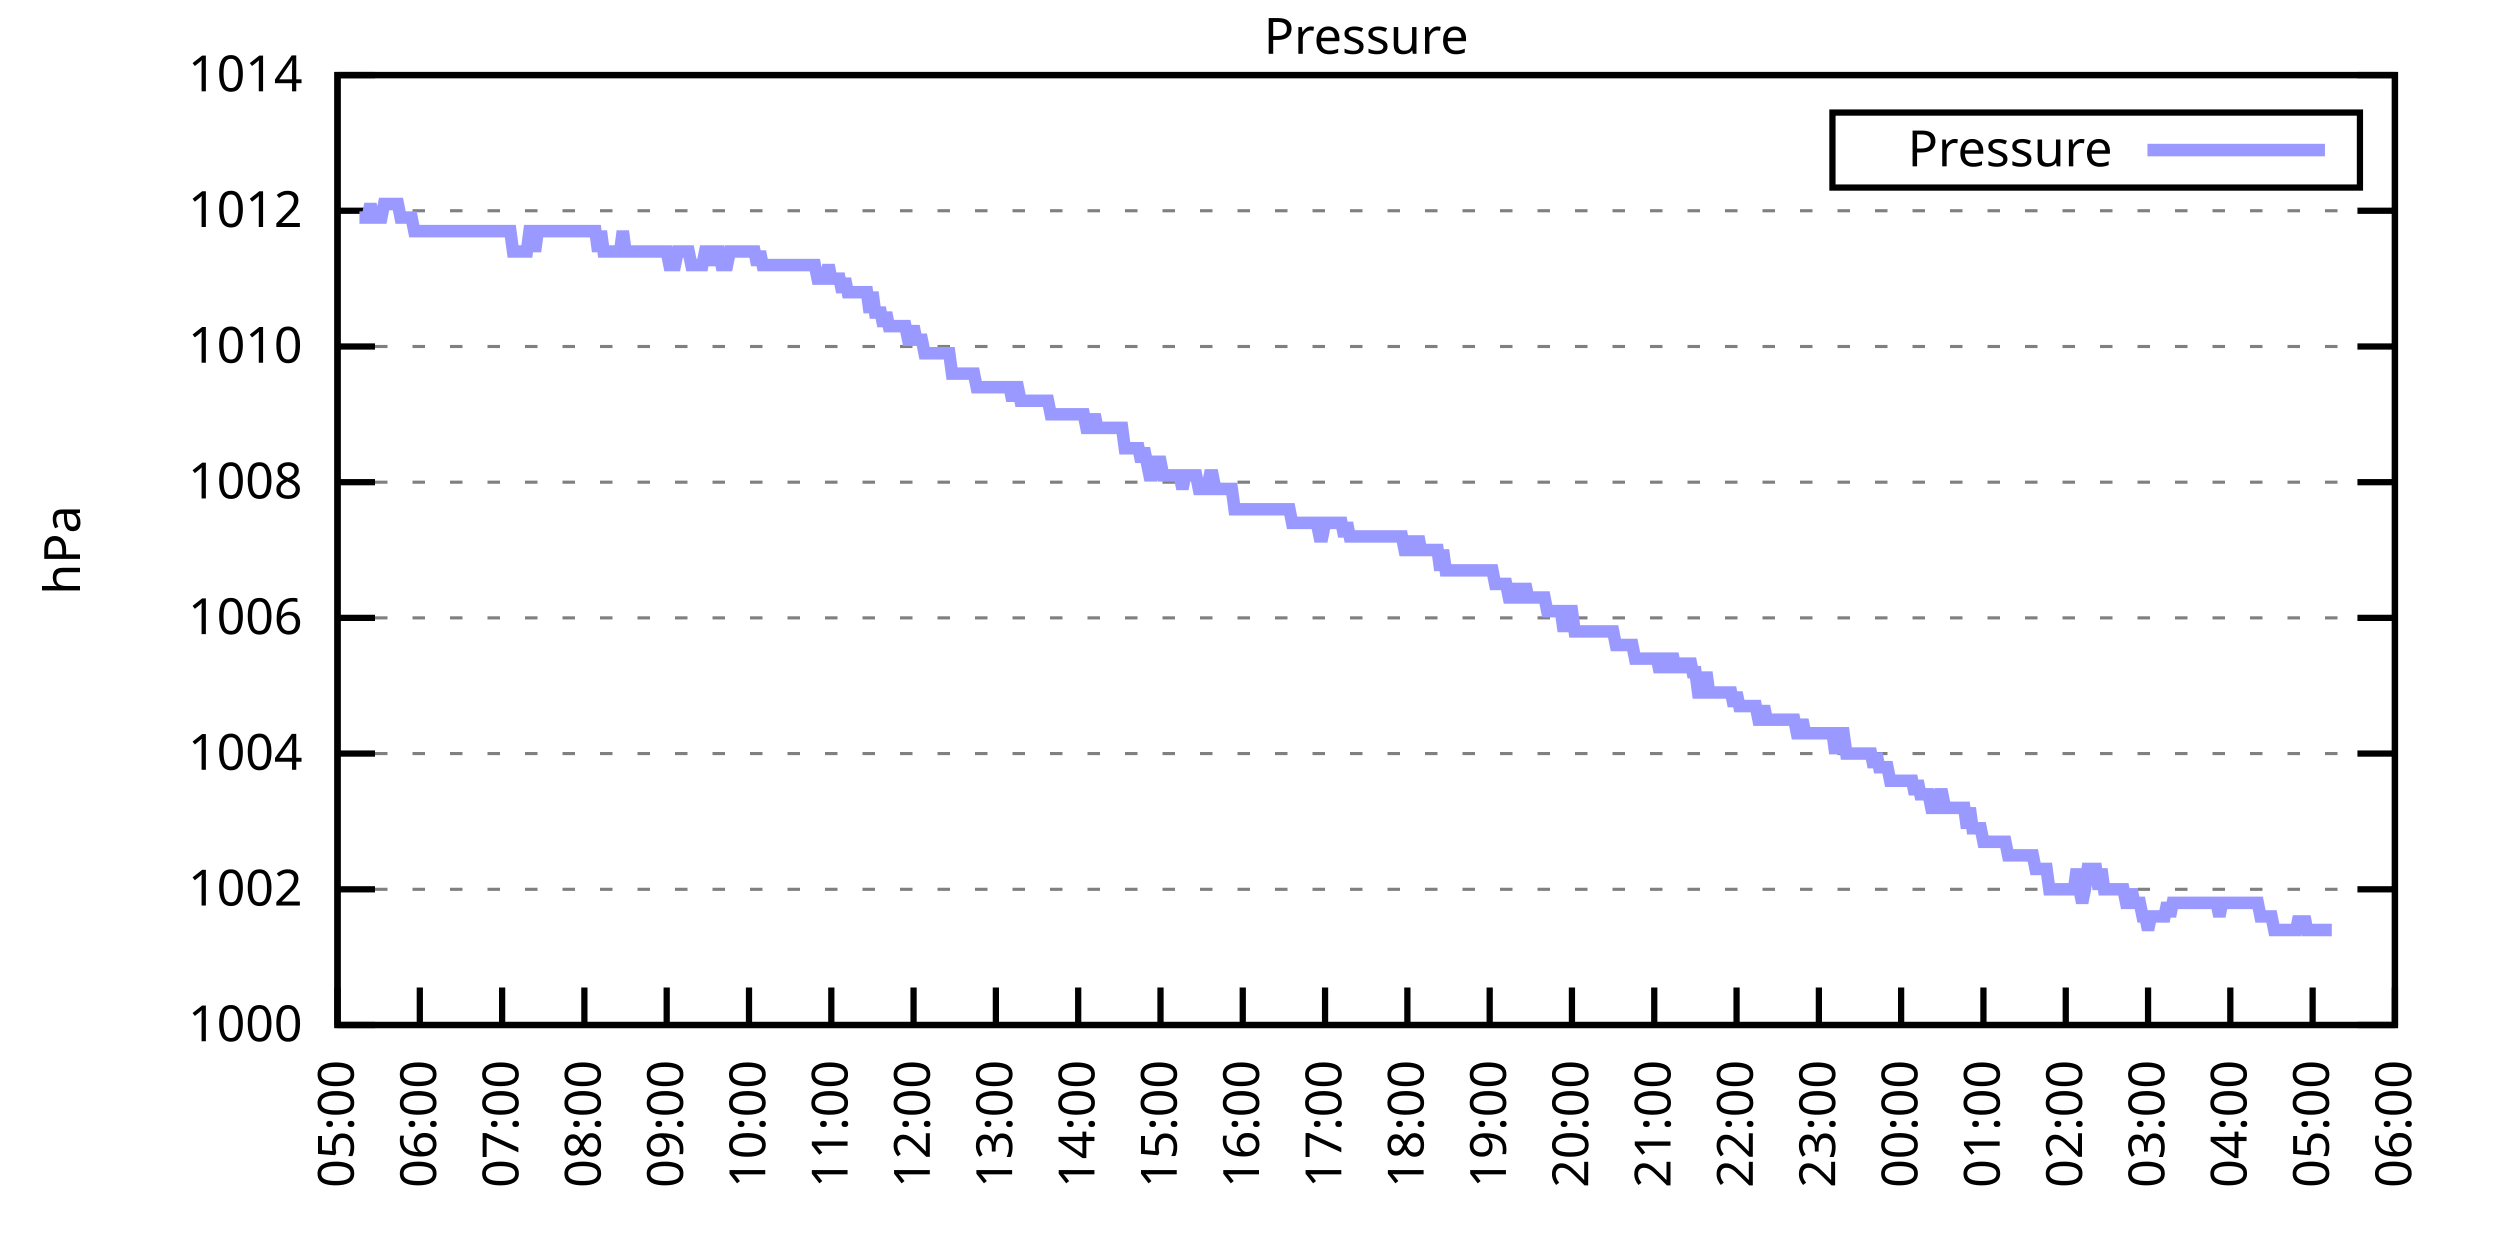
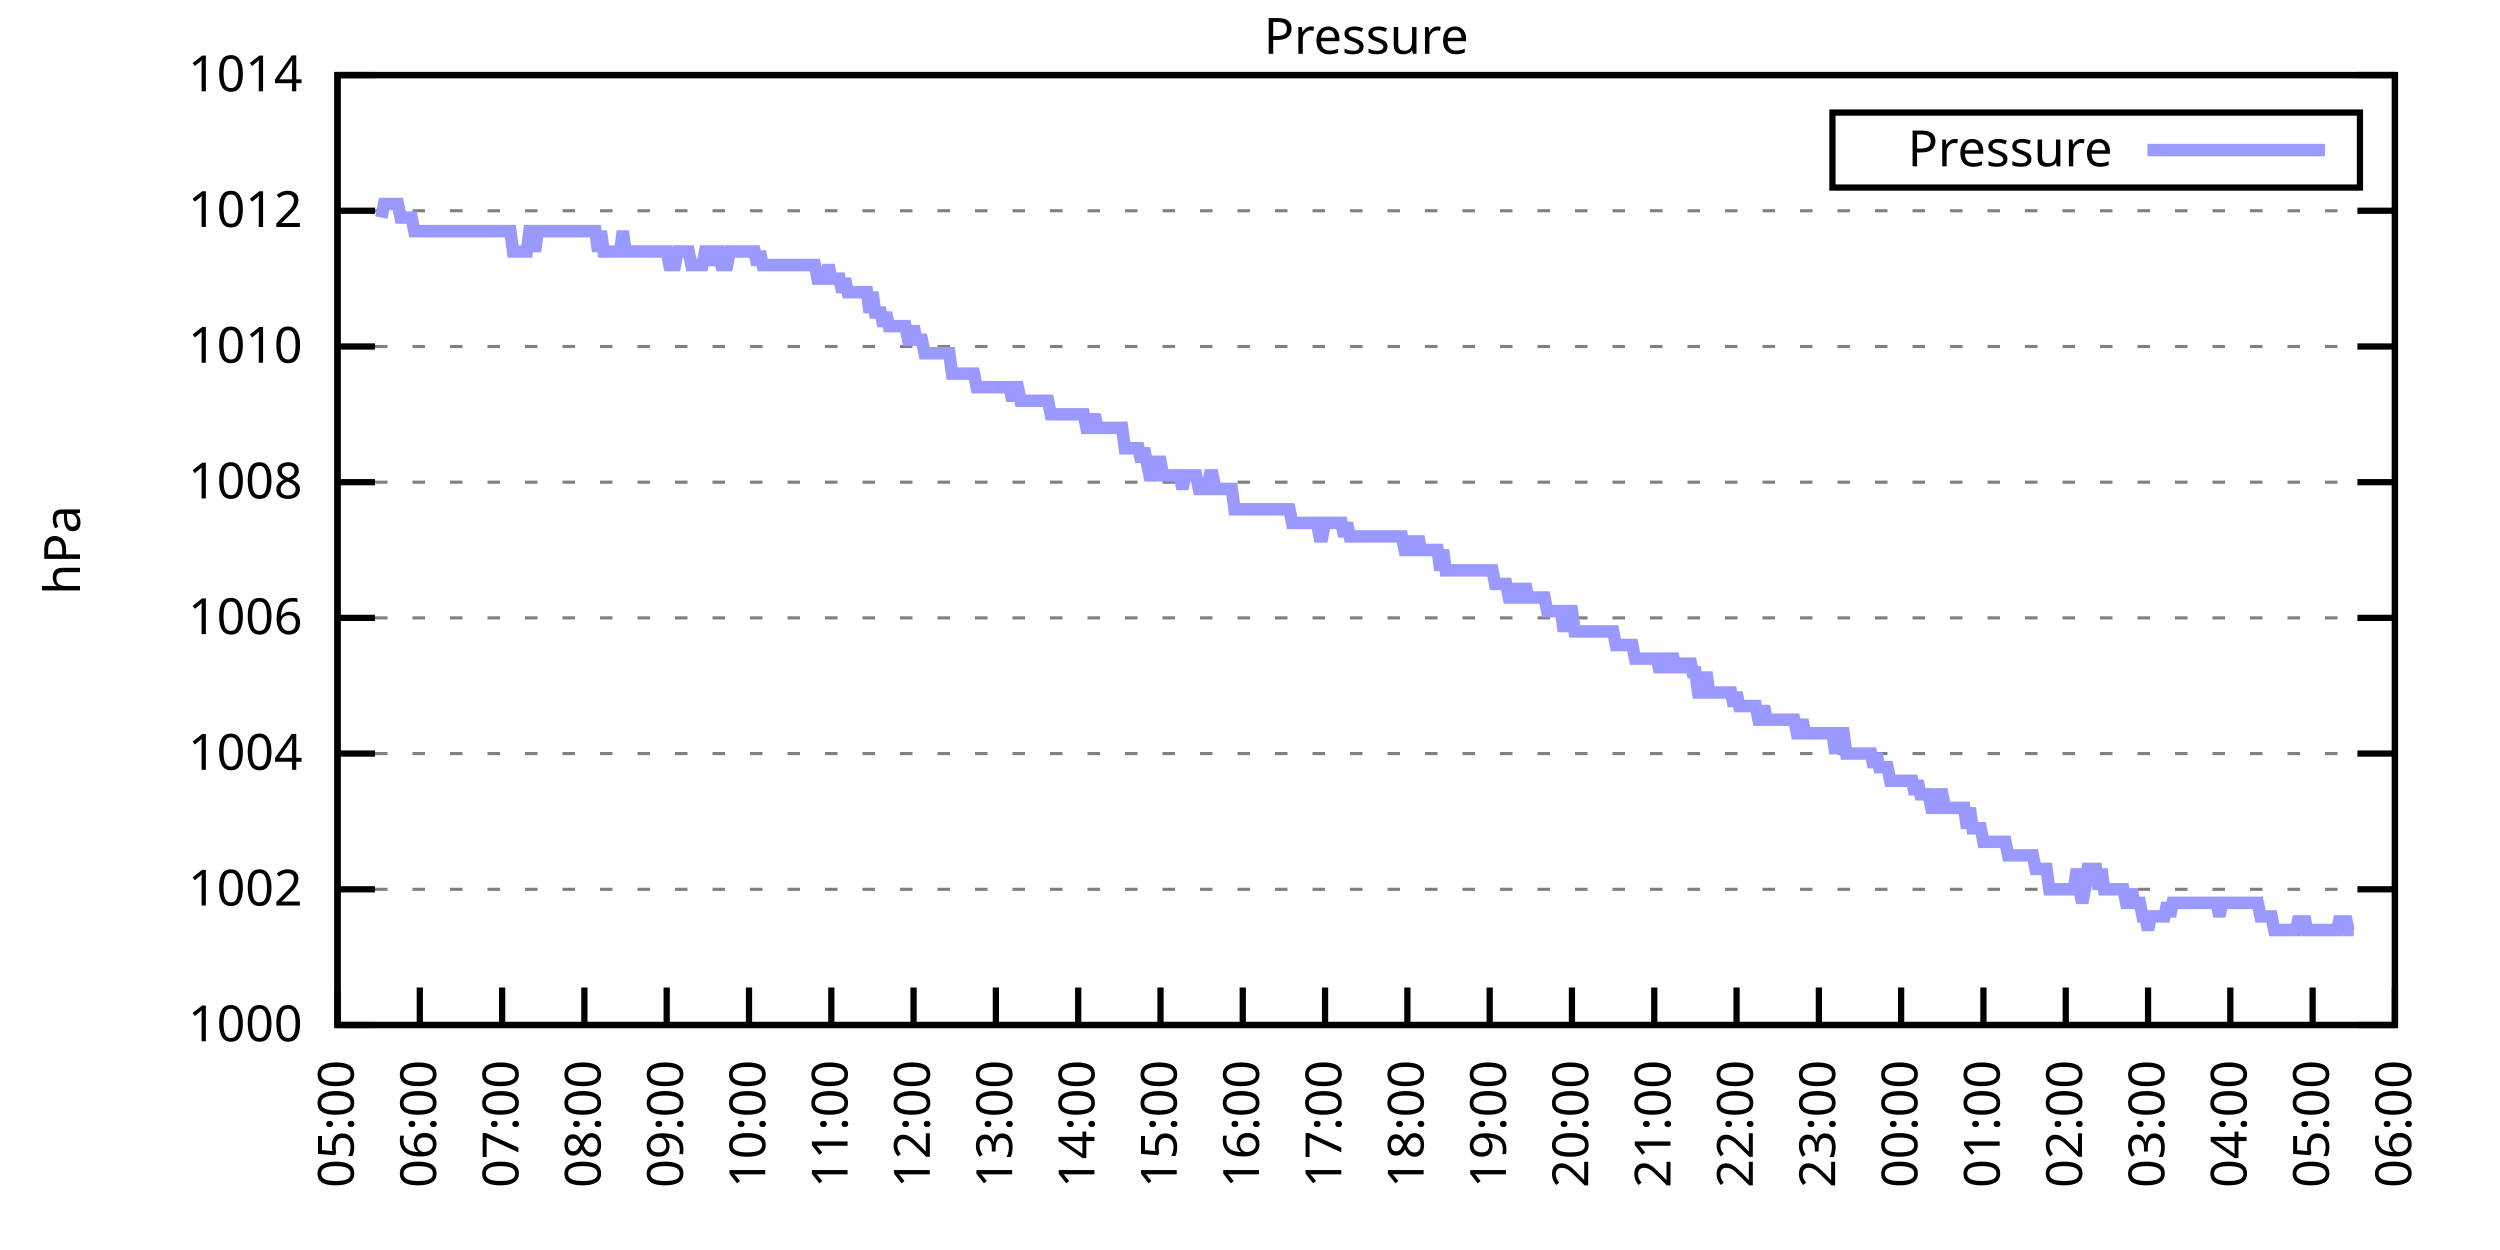
<svg xmlns="http://www.w3.org/2000/svg" xmlns:xlink="http://www.w3.org/1999/xlink" width="400" height="200" viewBox="0 0 400 200">
  <g id="gnuplot_canvas">
    <rect x="0" y="0" width="400" height="200" fill="none" />
    <defs>
      <circle id="gpDot" r="0.5" stroke-width="0.5" stroke="currentColor" />
      <path id="gpPt0" stroke-width="0.333" stroke="currentColor" d="M-1,0 h2 M0,-1 v2" />
      <path id="gpPt1" stroke-width="0.333" stroke="currentColor" d="M-1,-1 L1,1 M1,-1 L-1,1" />
      <path id="gpPt2" stroke-width="0.333" stroke="currentColor" d="M-1,0 L1,0 M0,-1 L0,1 M-1,-1 L1,1 M-1,1 L1,-1" />
      <rect id="gpPt3" stroke-width="0.333" stroke="currentColor" x="-1" y="-1" width="2" height="2" />
      <rect id="gpPt4" stroke-width="0.333" stroke="currentColor" fill="currentColor" x="-1" y="-1" width="2" height="2" />
      <circle id="gpPt5" stroke-width="0.333" stroke="currentColor" cx="0" cy="0" r="1" />
      <use xlink:href="#gpPt5" id="gpPt6" fill="currentColor" stroke="none" />
      <path id="gpPt7" stroke-width="0.333" stroke="currentColor" d="M0,-1.33 L-1.33,0.67 L1.33,0.67 z" />
      <use xlink:href="#gpPt7" id="gpPt8" fill="currentColor" stroke="none" />
      <use xlink:href="#gpPt7" id="gpPt9" stroke="currentColor" transform="rotate(180)" />
      <use xlink:href="#gpPt9" id="gpPt10" fill="currentColor" stroke="none" />
      <use xlink:href="#gpPt3" id="gpPt11" stroke="currentColor" transform="rotate(45)" />
      <use xlink:href="#gpPt11" id="gpPt12" fill="currentColor" stroke="none" />
      <path id="gpPt13" stroke-width="0.333" stroke="currentColor" d="M0,1.330 L1.265,0.411 L0.782,-1.067 L-0.782,-1.076 L-1.265,0.411 z" />
      <use xlink:href="#gpPt13" id="gpPt14" fill="currentColor" stroke="none" />
      <filter id="textbox" filterUnits="objectBoundingBox" x="0" y="0" height="1" width="1">
        <feFlood flood-color="white" flood-opacity="1" result="bgnd" />
        <feComposite in="SourceGraphic" in2="bgnd" operator="atop" />
      </filter>
      <filter id="greybox" filterUnits="objectBoundingBox" x="0" y="0" height="1" width="1">
        <feFlood flood-color="lightgrey" flood-opacity="1" result="grey" />
        <feComposite in="SourceGraphic" in2="grey" operator="atop" />
      </filter>
    </defs>
    <g fill="none" color="white" stroke="currentColor" stroke-width="1.00" stroke-linecap="butt" stroke-linejoin="miter">
</g>
    <g fill="none" color="black" stroke="currentColor" stroke-width="1.00" stroke-linecap="butt" stroke-linejoin="miter">
      <g stroke="none" shape-rendering="crispEdges">
        <polygon fill="rgb(255, 255, 255)" points="54.00,164.00 383.18,164.00 383.18,12.02 54.00,12.02 " />
      </g>
    </g>
    <g fill="none" color="black" stroke="currentColor" stroke-width="1.00" stroke-linecap="butt" stroke-linejoin="miter">
</g>
    <g fill="none" color="black" stroke="black" stroke-width="0.50" stroke-linecap="butt" stroke-linejoin="miter">
</g>
    <g fill="none" color="gray" stroke="currentColor" stroke-width="0.50" stroke-linecap="butt" stroke-linejoin="miter">
      <path stroke="gray" stroke-dasharray="2,4" class="gridline" d="M54.00,164.00 L383.19,164.00  " />
    </g>
    <g fill="none" color="gray" stroke="gray" stroke-width="1.00" stroke-linecap="butt" stroke-linejoin="miter">
</g>
    <g fill="none" color="black" stroke="currentColor" stroke-width="1.00" stroke-linecap="butt" stroke-linejoin="miter">
      <path stroke="black" d="M54.00,164.00 L60.00,164.00 M383.19,164.00 L377.19,164.00  " />
      <g transform="translate(48.40,166.60)" stroke="none" fill="black" font-family="Sans" font-size="8.00" text-anchor="end">
        <text>
          <tspan font-family="Sans"> 1000</tspan>
        </text>
      </g>
    </g>
    <g fill="none" color="black" stroke="currentColor" stroke-width="1.00" stroke-linecap="butt" stroke-linejoin="miter">
</g>
    <g fill="none" color="black" stroke="black" stroke-width="0.50" stroke-linecap="butt" stroke-linejoin="miter">
</g>
    <g fill="none" color="gray" stroke="currentColor" stroke-width="0.50" stroke-linecap="butt" stroke-linejoin="miter">
      <path stroke="gray" stroke-dasharray="2,4" class="gridline" d="M54.00,142.29 L383.19,142.29  " />
    </g>
    <g fill="none" color="gray" stroke="gray" stroke-width="1.00" stroke-linecap="butt" stroke-linejoin="miter">
</g>
    <g fill="none" color="black" stroke="currentColor" stroke-width="1.00" stroke-linecap="butt" stroke-linejoin="miter">
      <path stroke="black" d="M54.00,142.29 L60.00,142.29 M383.19,142.29 L377.19,142.29  " />
      <g transform="translate(48.40,144.89)" stroke="none" fill="black" font-family="Sans" font-size="8.00" text-anchor="end">
        <text>
          <tspan font-family="Sans"> 1002</tspan>
        </text>
      </g>
    </g>
    <g fill="none" color="black" stroke="currentColor" stroke-width="1.00" stroke-linecap="butt" stroke-linejoin="miter">
</g>
    <g fill="none" color="black" stroke="black" stroke-width="0.50" stroke-linecap="butt" stroke-linejoin="miter">
</g>
    <g fill="none" color="gray" stroke="currentColor" stroke-width="0.50" stroke-linecap="butt" stroke-linejoin="miter">
      <path stroke="gray" stroke-dasharray="2,4" class="gridline" d="M54.00,120.57 L383.19,120.57  " />
    </g>
    <g fill="none" color="gray" stroke="gray" stroke-width="1.00" stroke-linecap="butt" stroke-linejoin="miter">
</g>
    <g fill="none" color="black" stroke="currentColor" stroke-width="1.00" stroke-linecap="butt" stroke-linejoin="miter">
      <path stroke="black" d="M54.00,120.57 L60.00,120.57 M383.19,120.57 L377.19,120.57  " />
      <g transform="translate(48.40,123.17)" stroke="none" fill="black" font-family="Sans" font-size="8.00" text-anchor="end">
        <text>
          <tspan font-family="Sans"> 1004</tspan>
        </text>
      </g>
    </g>
    <g fill="none" color="black" stroke="currentColor" stroke-width="1.00" stroke-linecap="butt" stroke-linejoin="miter">
</g>
    <g fill="none" color="black" stroke="black" stroke-width="0.50" stroke-linecap="butt" stroke-linejoin="miter">
</g>
    <g fill="none" color="gray" stroke="currentColor" stroke-width="0.50" stroke-linecap="butt" stroke-linejoin="miter">
      <path stroke="gray" stroke-dasharray="2,4" class="gridline" d="M54.00,98.86 L383.19,98.86  " />
    </g>
    <g fill="none" color="gray" stroke="gray" stroke-width="1.00" stroke-linecap="butt" stroke-linejoin="miter">
</g>
    <g fill="none" color="black" stroke="currentColor" stroke-width="1.00" stroke-linecap="butt" stroke-linejoin="miter">
      <path stroke="black" d="M54.00,98.86 L60.00,98.86 M383.19,98.86 L377.19,98.86  " />
      <g transform="translate(48.40,101.46)" stroke="none" fill="black" font-family="Sans" font-size="8.00" text-anchor="end">
        <text>
          <tspan font-family="Sans"> 1006</tspan>
        </text>
      </g>
    </g>
    <g fill="none" color="black" stroke="currentColor" stroke-width="1.00" stroke-linecap="butt" stroke-linejoin="miter">
</g>
    <g fill="none" color="black" stroke="black" stroke-width="0.50" stroke-linecap="butt" stroke-linejoin="miter">
</g>
    <g fill="none" color="gray" stroke="currentColor" stroke-width="0.50" stroke-linecap="butt" stroke-linejoin="miter">
      <path stroke="gray" stroke-dasharray="2,4" class="gridline" d="M54.00,77.15 L383.19,77.15  " />
    </g>
    <g fill="none" color="gray" stroke="gray" stroke-width="1.00" stroke-linecap="butt" stroke-linejoin="miter">
</g>
    <g fill="none" color="black" stroke="currentColor" stroke-width="1.00" stroke-linecap="butt" stroke-linejoin="miter">
      <path stroke="black" d="M54.00,77.15 L60.00,77.15 M383.19,77.15 L377.19,77.15  " />
      <g transform="translate(48.40,79.75)" stroke="none" fill="black" font-family="Sans" font-size="8.00" text-anchor="end">
        <text>
          <tspan font-family="Sans"> 1008</tspan>
        </text>
      </g>
    </g>
    <g fill="none" color="black" stroke="currentColor" stroke-width="1.00" stroke-linecap="butt" stroke-linejoin="miter">
</g>
    <g fill="none" color="black" stroke="black" stroke-width="0.50" stroke-linecap="butt" stroke-linejoin="miter">
</g>
    <g fill="none" color="gray" stroke="currentColor" stroke-width="0.50" stroke-linecap="butt" stroke-linejoin="miter">
      <path stroke="gray" stroke-dasharray="2,4" class="gridline" d="M54.00,55.44 L383.19,55.44  " />
    </g>
    <g fill="none" color="gray" stroke="gray" stroke-width="1.00" stroke-linecap="butt" stroke-linejoin="miter">
</g>
    <g fill="none" color="black" stroke="currentColor" stroke-width="1.00" stroke-linecap="butt" stroke-linejoin="miter">
      <path stroke="black" d="M54.00,55.44 L60.00,55.44 M383.19,55.44 L377.19,55.44  " />
      <g transform="translate(48.40,58.04)" stroke="none" fill="black" font-family="Sans" font-size="8.00" text-anchor="end">
        <text>
          <tspan font-family="Sans"> 1010</tspan>
        </text>
      </g>
    </g>
    <g fill="none" color="black" stroke="currentColor" stroke-width="1.00" stroke-linecap="butt" stroke-linejoin="miter">
</g>
    <g fill="none" color="black" stroke="black" stroke-width="0.50" stroke-linecap="butt" stroke-linejoin="miter">
</g>
    <g fill="none" color="gray" stroke="currentColor" stroke-width="0.50" stroke-linecap="butt" stroke-linejoin="miter">
      <path stroke="gray" stroke-dasharray="2,4" class="gridline" d="M54.00,33.72 L383.19,33.72  " />
    </g>
    <g fill="none" color="gray" stroke="gray" stroke-width="1.00" stroke-linecap="butt" stroke-linejoin="miter">
</g>
    <g fill="none" color="black" stroke="currentColor" stroke-width="1.00" stroke-linecap="butt" stroke-linejoin="miter">
      <path stroke="black" d="M54.00,33.72 L60.00,33.72 M383.19,33.72 L377.19,33.72  " />
      <g transform="translate(48.40,36.32)" stroke="none" fill="black" font-family="Sans" font-size="8.00" text-anchor="end">
        <text>
          <tspan font-family="Sans"> 1012</tspan>
        </text>
      </g>
    </g>
    <g fill="none" color="black" stroke="currentColor" stroke-width="1.00" stroke-linecap="butt" stroke-linejoin="miter">
</g>
    <g fill="none" color="black" stroke="black" stroke-width="0.50" stroke-linecap="butt" stroke-linejoin="miter">
</g>
    <g fill="none" color="gray" stroke="currentColor" stroke-width="0.50" stroke-linecap="butt" stroke-linejoin="miter">
      <path stroke="gray" stroke-dasharray="2,4" class="gridline" d="M54.00,12.01 L383.19,12.01  " />
    </g>
    <g fill="none" color="gray" stroke="gray" stroke-width="1.00" stroke-linecap="butt" stroke-linejoin="miter">
</g>
    <g fill="none" color="black" stroke="currentColor" stroke-width="1.00" stroke-linecap="butt" stroke-linejoin="miter">
      <path stroke="black" d="M54.00,12.01 L60.00,12.01 M383.19,12.01 L377.19,12.01  " />
      <g transform="translate(48.40,14.61)" stroke="none" fill="black" font-family="Sans" font-size="8.00" text-anchor="end">
        <text>
          <tspan font-family="Sans"> 1014</tspan>
        </text>
      </g>
    </g>
    <g fill="none" color="black" stroke="currentColor" stroke-width="1.00" stroke-linecap="butt" stroke-linejoin="miter">
      <path stroke="black" d="M54.00,164.00 L54.00,158.00  " />
      <g transform="translate(56.60,169.60) rotate(270.00)" stroke="none" fill="black" font-family="Sans" font-size="8.00" text-anchor="end">
        <text>
          <tspan font-family="Sans">05:00</tspan>
        </text>
      </g>
    </g>
    <g fill="none" color="black" stroke="currentColor" stroke-width="1.00" stroke-linecap="butt" stroke-linejoin="miter">
      <path stroke="black" d="M67.17,164.00 L67.17,158.00  " />
      <g transform="translate(69.77,169.60) rotate(270.00)" stroke="none" fill="black" font-family="Sans" font-size="8.00" text-anchor="end">
        <text>
          <tspan font-family="Sans">06:00</tspan>
        </text>
      </g>
    </g>
    <g fill="none" color="black" stroke="currentColor" stroke-width="1.00" stroke-linecap="butt" stroke-linejoin="miter">
      <path stroke="black" d="M80.34,164.00 L80.34,158.00  " />
      <g transform="translate(82.94,169.60) rotate(270.00)" stroke="none" fill="black" font-family="Sans" font-size="8.00" text-anchor="end">
        <text>
          <tspan font-family="Sans">07:00</tspan>
        </text>
      </g>
    </g>
    <g fill="none" color="black" stroke="currentColor" stroke-width="1.00" stroke-linecap="butt" stroke-linejoin="miter">
      <path stroke="black" d="M93.50,164.00 L93.50,158.00  " />
      <g transform="translate(96.10,169.60) rotate(270.00)" stroke="none" fill="black" font-family="Sans" font-size="8.00" text-anchor="end">
        <text>
          <tspan font-family="Sans">08:00</tspan>
        </text>
      </g>
    </g>
    <g fill="none" color="black" stroke="currentColor" stroke-width="1.00" stroke-linecap="butt" stroke-linejoin="miter">
      <path stroke="black" d="M106.67,164.00 L106.67,158.00  " />
      <g transform="translate(109.27,169.60) rotate(270.00)" stroke="none" fill="black" font-family="Sans" font-size="8.00" text-anchor="end">
        <text>
          <tspan font-family="Sans">09:00</tspan>
        </text>
      </g>
    </g>
    <g fill="none" color="black" stroke="currentColor" stroke-width="1.00" stroke-linecap="butt" stroke-linejoin="miter">
      <path stroke="black" d="M119.84,164.00 L119.84,158.00  " />
      <g transform="translate(122.44,169.60) rotate(270.00)" stroke="none" fill="black" font-family="Sans" font-size="8.00" text-anchor="end">
        <text>
          <tspan font-family="Sans">10:00</tspan>
        </text>
      </g>
    </g>
    <g fill="none" color="black" stroke="currentColor" stroke-width="1.00" stroke-linecap="butt" stroke-linejoin="miter">
      <path stroke="black" d="M133.01,164.00 L133.01,158.00  " />
      <g transform="translate(135.61,169.60) rotate(270.00)" stroke="none" fill="black" font-family="Sans" font-size="8.00" text-anchor="end">
        <text>
          <tspan font-family="Sans">11:00</tspan>
        </text>
      </g>
    </g>
    <g fill="none" color="black" stroke="currentColor" stroke-width="1.00" stroke-linecap="butt" stroke-linejoin="miter">
      <path stroke="black" d="M146.17,164.00 L146.17,158.00  " />
      <g transform="translate(148.77,169.60) rotate(270.00)" stroke="none" fill="black" font-family="Sans" font-size="8.00" text-anchor="end">
        <text>
          <tspan font-family="Sans">12:00</tspan>
        </text>
      </g>
    </g>
    <g fill="none" color="black" stroke="currentColor" stroke-width="1.00" stroke-linecap="butt" stroke-linejoin="miter">
      <path stroke="black" d="M159.34,164.00 L159.34,158.00  " />
      <g transform="translate(161.94,169.60) rotate(270.00)" stroke="none" fill="black" font-family="Sans" font-size="8.00" text-anchor="end">
        <text>
          <tspan font-family="Sans">13:00</tspan>
        </text>
      </g>
    </g>
    <g fill="none" color="black" stroke="currentColor" stroke-width="1.00" stroke-linecap="butt" stroke-linejoin="miter">
      <path stroke="black" d="M172.51,164.00 L172.51,158.00  " />
      <g transform="translate(175.11,169.60) rotate(270.00)" stroke="none" fill="black" font-family="Sans" font-size="8.00" text-anchor="end">
        <text>
          <tspan font-family="Sans">14:00</tspan>
        </text>
      </g>
    </g>
    <g fill="none" color="black" stroke="currentColor" stroke-width="1.00" stroke-linecap="butt" stroke-linejoin="miter">
      <path stroke="black" d="M185.68,164.00 L185.68,158.00  " />
      <g transform="translate(188.28,169.60) rotate(270.00)" stroke="none" fill="black" font-family="Sans" font-size="8.00" text-anchor="end">
        <text>
          <tspan font-family="Sans">15:00</tspan>
        </text>
      </g>
    </g>
    <g fill="none" color="black" stroke="currentColor" stroke-width="1.00" stroke-linecap="butt" stroke-linejoin="miter">
      <path stroke="black" d="M198.84,164.00 L198.84,158.00  " />
      <g transform="translate(201.44,169.60) rotate(270.00)" stroke="none" fill="black" font-family="Sans" font-size="8.00" text-anchor="end">
        <text>
          <tspan font-family="Sans">16:00</tspan>
        </text>
      </g>
    </g>
    <g fill="none" color="black" stroke="currentColor" stroke-width="1.00" stroke-linecap="butt" stroke-linejoin="miter">
      <path stroke="black" d="M212.01,164.00 L212.01,158.00  " />
      <g transform="translate(214.61,169.60) rotate(270.00)" stroke="none" fill="black" font-family="Sans" font-size="8.00" text-anchor="end">
        <text>
          <tspan font-family="Sans">17:00</tspan>
        </text>
      </g>
    </g>
    <g fill="none" color="black" stroke="currentColor" stroke-width="1.00" stroke-linecap="butt" stroke-linejoin="miter">
      <path stroke="black" d="M225.18,164.00 L225.18,158.00  " />
      <g transform="translate(227.78,169.60) rotate(270.00)" stroke="none" fill="black" font-family="Sans" font-size="8.00" text-anchor="end">
        <text>
          <tspan font-family="Sans">18:00</tspan>
        </text>
      </g>
    </g>
    <g fill="none" color="black" stroke="currentColor" stroke-width="1.00" stroke-linecap="butt" stroke-linejoin="miter">
      <path stroke="black" d="M238.35,164.00 L238.35,158.00  " />
      <g transform="translate(240.95,169.60) rotate(270.00)" stroke="none" fill="black" font-family="Sans" font-size="8.00" text-anchor="end">
        <text>
          <tspan font-family="Sans">19:00</tspan>
        </text>
      </g>
    </g>
    <g fill="none" color="black" stroke="currentColor" stroke-width="1.00" stroke-linecap="butt" stroke-linejoin="miter">
      <path stroke="black" d="M251.51,164.00 L251.51,158.00  " />
      <g transform="translate(254.11,169.60) rotate(270.00)" stroke="none" fill="black" font-family="Sans" font-size="8.00" text-anchor="end">
        <text>
          <tspan font-family="Sans">20:00</tspan>
        </text>
      </g>
    </g>
    <g fill="none" color="black" stroke="currentColor" stroke-width="1.00" stroke-linecap="butt" stroke-linejoin="miter">
      <path stroke="black" d="M264.68,164.00 L264.68,158.00  " />
      <g transform="translate(267.28,169.60) rotate(270.00)" stroke="none" fill="black" font-family="Sans" font-size="8.00" text-anchor="end">
        <text>
          <tspan font-family="Sans">21:00</tspan>
        </text>
      </g>
    </g>
    <g fill="none" color="black" stroke="currentColor" stroke-width="1.00" stroke-linecap="butt" stroke-linejoin="miter">
      <path stroke="black" d="M277.85,164.00 L277.85,158.00  " />
      <g transform="translate(280.45,169.60) rotate(270.00)" stroke="none" fill="black" font-family="Sans" font-size="8.00" text-anchor="end">
        <text>
          <tspan font-family="Sans">22:00</tspan>
        </text>
      </g>
    </g>
    <g fill="none" color="black" stroke="currentColor" stroke-width="1.00" stroke-linecap="butt" stroke-linejoin="miter">
      <path stroke="black" d="M291.02,164.00 L291.02,158.00  " />
      <g transform="translate(293.62,169.60) rotate(270.00)" stroke="none" fill="black" font-family="Sans" font-size="8.00" text-anchor="end">
        <text>
          <tspan font-family="Sans">23:00</tspan>
        </text>
      </g>
    </g>
    <g fill="none" color="black" stroke="currentColor" stroke-width="1.00" stroke-linecap="butt" stroke-linejoin="miter">
      <path stroke="black" d="M304.18,164.00 L304.18,158.00  " />
      <g transform="translate(306.78,169.60) rotate(270.00)" stroke="none" fill="black" font-family="Sans" font-size="8.00" text-anchor="end">
        <text>
          <tspan font-family="Sans">00:00</tspan>
        </text>
      </g>
    </g>
    <g fill="none" color="black" stroke="currentColor" stroke-width="1.00" stroke-linecap="butt" stroke-linejoin="miter">
      <path stroke="black" d="M317.35,164.00 L317.35,158.00  " />
      <g transform="translate(319.95,169.60) rotate(270.00)" stroke="none" fill="black" font-family="Sans" font-size="8.00" text-anchor="end">
        <text>
          <tspan font-family="Sans">01:00</tspan>
        </text>
      </g>
    </g>
    <g fill="none" color="black" stroke="currentColor" stroke-width="1.00" stroke-linecap="butt" stroke-linejoin="miter">
      <path stroke="black" d="M330.52,164.00 L330.52,158.00  " />
      <g transform="translate(333.12,169.60) rotate(270.00)" stroke="none" fill="black" font-family="Sans" font-size="8.00" text-anchor="end">
        <text>
          <tspan font-family="Sans">02:00</tspan>
        </text>
      </g>
    </g>
    <g fill="none" color="black" stroke="currentColor" stroke-width="1.00" stroke-linecap="butt" stroke-linejoin="miter">
      <path stroke="black" d="M343.69,164.00 L343.69,158.00  " />
      <g transform="translate(346.29,169.60) rotate(270.00)" stroke="none" fill="black" font-family="Sans" font-size="8.00" text-anchor="end">
        <text>
          <tspan font-family="Sans">03:00</tspan>
        </text>
      </g>
    </g>
    <g fill="none" color="black" stroke="currentColor" stroke-width="1.00" stroke-linecap="butt" stroke-linejoin="miter">
      <path stroke="black" d="M356.85,164.00 L356.85,158.00  " />
      <g transform="translate(359.45,169.60) rotate(270.00)" stroke="none" fill="black" font-family="Sans" font-size="8.00" text-anchor="end">
        <text>
          <tspan font-family="Sans">04:00</tspan>
        </text>
      </g>
    </g>
    <g fill="none" color="black" stroke="currentColor" stroke-width="1.00" stroke-linecap="butt" stroke-linejoin="miter">
      <path stroke="black" d="M370.02,164.00 L370.02,158.00  " />
      <g transform="translate(372.62,169.60) rotate(270.00)" stroke="none" fill="black" font-family="Sans" font-size="8.00" text-anchor="end">
        <text>
          <tspan font-family="Sans">05:00</tspan>
        </text>
      </g>
    </g>
    <g fill="none" color="black" stroke="currentColor" stroke-width="1.00" stroke-linecap="butt" stroke-linejoin="miter">
      <path stroke="black" d="M383.19,164.00 L383.19,158.00  " />
      <g transform="translate(385.79,169.60) rotate(270.00)" stroke="none" fill="black" font-family="Sans" font-size="8.00" text-anchor="end">
        <text>
          <tspan font-family="Sans">06:00</tspan>
        </text>
      </g>
    </g>
    <g fill="none" color="black" stroke="currentColor" stroke-width="1.00" stroke-linecap="butt" stroke-linejoin="miter">
</g>
    <g fill="none" color="black" stroke="currentColor" stroke-width="1.00" stroke-linecap="butt" stroke-linejoin="miter">
      <path stroke="black" d="M54.00,12.01 L54.00,164.00 L383.19,164.00 L383.19,12.01 L54.00,12.01 Z  " />
    </g>
    <g fill="none" color="black" stroke="currentColor" stroke-width="1.00" stroke-linecap="butt" stroke-linejoin="miter">
</g>
    <g fill="none" color="black" stroke="currentColor" stroke-width="1.00" stroke-linecap="butt" stroke-linejoin="miter">
      <path stroke="black" d="M293.19,30.01 L293.19,18.01 L377.59,18.01 L377.59,30.01 L293.19,30.01 Z  " />
    </g>
    <g id="Pressure_plot_1">
      <g fill="none" color="white" stroke="black" stroke-width="2.00" stroke-linecap="butt" stroke-linejoin="miter">
</g>
      <g fill="none" color="black" stroke="currentColor" stroke-width="2.00" stroke-linecap="butt" stroke-linejoin="miter">
        <g transform="translate(337.99,26.61)" stroke="none" fill="black" font-family="Sans" font-size="8.00" text-anchor="end">
          <text>
            <tspan font-family="Sans">Pressure</tspan>
          </text>
        </g>
      </g>
      <g fill="none" color="black" stroke="currentColor" stroke-width="2.00" stroke-linecap="butt" stroke-linejoin="miter">
-         <path stroke="rgb(153, 153, 255)" d="M343.59,24.01 L371.99,24.01 M57.51,34.81 L57.95,34.81 L58.39,34.81 L58.83,34.81 L59.27,32.64 L59.71,34.81   L60.14,34.81 L60.58,34.81 L61.02,34.81 L61.46,32.64 L61.90,32.64 L62.34,32.64 L62.78,32.64 L63.22,32.64   L63.66,32.64 L64.10,34.81 L64.53,34.81 L64.97,34.81 L65.41,34.81 L65.85,34.81 L66.29,36.98 L66.73,36.98   L67.17,36.98 L67.61,36.98 L68.05,36.98 L68.48,36.98 L68.92,36.98 L69.36,36.98 L69.80,36.98 L70.24,36.98   L70.68,36.98 L71.12,36.98 L71.56,36.98 L72.00,36.98 L72.43,36.98 L72.87,36.98 L73.31,36.98 L73.75,36.98   L74.19,36.98 L74.63,36.98 L75.07,36.98 L75.51,36.98 L75.95,36.98 L76.38,36.98 L76.82,36.98 L77.26,36.98   L77.70,36.98 L78.14,36.98 L78.58,36.98 L79.02,36.98 L79.46,36.98 L79.90,36.98 L80.34,36.98 L80.77,36.98   L81.21,36.98 L81.65,36.98 L82.09,40.24 L82.53,40.24 L82.97,40.24 L83.41,40.24 L83.85,40.24 L84.29,40.24   L84.72,36.98 L85.16,36.98 L85.60,40.24 L86.04,36.98 L86.48,36.98 L86.92,36.98 L87.36,36.98 L87.80,36.98   L88.24,36.98 L88.67,36.98 L89.11,36.98 L89.55,36.98 L89.99,36.98 L90.43,36.98 L90.87,36.98 L91.31,36.98   L91.75,36.98 L92.19,36.98 L92.62,36.98 L93.06,36.98 L93.50,36.98 L93.94,36.98 L94.38,36.98 L94.82,36.98   L95.26,36.98 L95.70,40.24 L96.14,36.98 L96.58,40.24 L97.01,40.24 L97.45,40.24 L97.89,40.24 L98.33,40.24   L98.77,40.24 L99.21,40.24 L99.65,36.98 L100.09,40.24 L100.53,40.24 L100.96,40.24 L101.40,40.24 L101.84,40.24   L102.28,40.24 L102.72,40.24 L103.16,40.24 L103.60,40.24 L104.04,40.24 L104.48,40.24 L104.91,40.24 L105.35,40.24   L105.79,40.24 L106.23,40.24 L106.67,40.24 L107.11,42.41 L107.55,42.41 L107.99,42.41 L108.43,40.24 L108.87,40.24   L109.30,40.24 L109.74,40.24 L110.18,40.24 L110.62,42.41 L111.06,42.41 L111.50,42.41 L111.94,42.41 L112.38,42.41   L112.82,40.24 L113.25,40.24 L113.69,42.41 L114.13,40.24 L114.57,40.24 L115.01,40.24 L115.45,42.41 L115.89,42.41   L116.33,42.41 L116.77,40.24 L117.20,40.24 L117.64,40.24 L118.08,40.24 L118.52,40.24 L118.96,40.24 L119.40,40.24   L119.84,40.24 L120.28,40.24 L120.72,40.24 L121.15,42.41 L121.59,40.24 L122.03,42.41 L122.47,42.41 L122.91,42.41   L123.35,42.41 L123.79,42.41 L124.23,42.41 L124.67,42.41 L125.11,42.41 L125.54,42.41 L125.98,42.41 L126.42,42.41   L126.86,42.41 L127.30,42.41 L127.74,42.41 L128.18,42.41 L128.62,42.41 L129.06,42.41 L129.49,42.41 L129.93,42.41   L130.37,42.41 L130.81,44.58 L131.25,44.58 L131.69,44.58 L132.13,44.58 L132.57,42.41 L133.01,44.58 L133.44,44.58   L133.88,44.58 L134.32,44.58 L134.76,46.75 L135.20,44.58 L135.64,46.75 L136.08,46.75 L136.52,46.75 L136.96,46.75   L137.39,46.75 L137.83,46.75 L138.27,46.75 L138.71,46.75 L139.15,50.01 L139.59,46.75 L140.03,50.01 L140.47,50.01   L140.91,50.01 L141.35,52.18 L141.78,50.01 L142.22,52.18 L142.66,52.18 L143.10,52.18 L143.54,52.18 L143.98,52.18   L144.42,52.18 L144.86,52.18 L145.30,54.35 L145.73,54.35 L146.17,52.18 L146.61,54.35 L147.05,54.35 L147.49,54.35   L147.93,56.52 L148.37,56.52 L148.81,56.52 L149.25,56.52 L149.68,56.52 L150.12,56.52 L150.56,56.52 L151.00,56.52   L151.44,56.52 L151.88,56.52 L152.32,59.78 L152.76,59.78 L153.20,59.78 L153.63,59.78 L154.07,59.78 L154.51,59.78   L154.95,59.78 L155.39,59.78 L155.83,59.78 L156.27,61.95 L156.71,61.95 L157.15,61.95 L157.59,61.95 L158.02,61.95   L158.46,61.95 L158.90,61.95 L159.34,61.95 L159.78,61.95 L160.22,61.95 L160.66,61.95 L161.10,61.95 L161.54,61.95   L161.97,64.12 L162.41,61.95 L162.85,61.95 L163.29,64.12 L163.73,64.12 L164.17,64.12 L164.61,64.12 L165.05,64.12   L165.49,64.12 L165.92,64.12 L166.36,64.12 L166.80,64.12 L167.24,64.12 L167.68,64.12 L168.12,66.29 L168.56,66.29   L169.00,66.29 L169.44,66.29 L169.87,66.29 L170.31,66.29 L170.75,66.29 L171.19,66.29 L171.63,66.29 L172.07,66.29   L172.51,66.29 L172.95,66.29 L173.39,66.29 L173.83,68.46 L174.26,68.46 L174.70,68.46 L175.14,66.29 L175.58,68.46   L176.02,68.46 L176.46,68.46 L176.90,68.46 L177.34,68.46 L177.78,68.46 L178.21,68.46 L178.65,68.46 L179.09,68.46   L179.53,68.46 L179.97,71.72 L180.41,71.72 L180.85,71.72 L181.29,71.72 L181.73,71.72 L182.16,71.72 L182.60,73.89   L183.04,71.72 L183.48,73.89 L183.92,76.06 L184.36,76.06 L184.80,73.89 L185.24,73.89 L185.68,73.89 L186.11,76.06   L186.55,76.06 L186.99,76.06 L187.43,76.06 L187.87,76.06 L188.31,76.06 L188.75,76.06 L189.19,78.23 L189.63,76.06   L190.07,76.06 L190.50,76.06 L190.94,76.06 L191.38,76.06 L191.82,78.23 L192.26,78.23 L192.70,78.23 L193.14,78.23   L193.58,76.06 L194.02,76.06 L194.45,78.23 L194.89,78.23 L195.33,78.23 L195.77,78.23 L196.21,78.23 L196.65,78.23   L197.09,78.23 L197.53,81.49 L197.97,81.49 L198.40,81.49 L198.84,81.49 L199.28,81.49 L199.72,81.49 L200.16,81.49   L200.60,81.49 L201.04,81.49 L201.48,81.49 L201.92,81.49 L202.35,81.49 L202.79,81.49 L203.23,81.49 L203.67,81.49   L204.11,81.49 L204.55,81.49 L204.99,81.49 L205.43,81.49 L205.87,81.49 L206.31,81.49 L206.74,83.66 L207.18,83.66   L207.62,83.66 L208.06,83.66 L208.50,83.66 L208.94,83.66 L209.38,83.66 L209.82,83.66 L210.26,83.66 L210.69,83.66   L211.13,85.83 L211.57,85.83 L212.01,83.66 L212.45,83.66 L212.89,83.66 L213.33,83.66 L213.77,83.66 L214.21,83.66   L214.64,83.66 L215.08,85.83 L215.52,83.66 L215.96,85.83 L216.40,85.83 L216.84,85.83 L217.28,85.83 L217.72,85.83   L218.16,85.83 L218.60,85.83 L219.03,85.83 L219.47,85.83 L219.91,85.83 L220.35,85.83 L220.79,85.83 L221.23,85.83   L221.67,85.83 L222.11,85.83 L222.55,85.83 L222.98,85.83 L223.42,85.83 L223.86,85.83 L224.30,85.83 L224.74,88.00   L225.18,88.00 L225.62,85.83 L226.06,88.00 L226.50,88.00 L226.93,85.83 L227.37,88.00 L227.81,88.00 L228.25,88.00   L228.69,88.00 L229.13,88.00 L229.57,88.00 L230.01,88.00 L230.45,91.26 L230.88,88.00 L231.32,91.26 L231.76,91.26   L232.20,91.26 L232.64,91.26 L233.08,91.26 L233.52,91.26 L233.96,91.26 L234.40,91.26 L234.84,91.26 L235.27,91.26   L235.71,91.26 L236.15,91.26 L236.59,91.26 L237.03,91.26 L237.47,91.26 L237.91,91.26 L238.35,91.26 L238.79,91.26   L239.22,93.43 L239.66,93.43 L240.10,93.43 L240.54,93.43 L240.98,93.43 L241.42,95.60 L241.86,95.60 L242.30,93.43   L242.74,95.60 L243.17,95.60 L243.61,95.60 L244.05,93.43 L244.49,95.60 L244.93,95.60 L245.37,95.60 L245.81,95.60   L246.25,95.60 L246.69,95.60 L247.12,95.60 L247.56,97.78 L248.00,97.78 L248.44,97.78 L248.88,97.78 L249.32,97.78   L249.76,97.78 L250.20,101.03 L250.64,97.78 L251.08,97.78 L251.51,97.78 L251.95,101.03 L252.39,101.03 L252.83,101.03   L253.27,101.03 L253.71,101.03 L254.15,101.03 L254.59,101.03 L255.03,101.03 L255.46,101.03 L255.90,101.03 L256.34,101.03   L256.78,101.03 L257.22,101.03 L257.66,101.03 L258.10,101.03 L258.54,103.20 L258.98,103.20 L259.41,103.20 L259.85,103.20   L260.29,103.20 L260.73,103.20 L261.17,103.20 L261.61,105.38 L262.05,105.38 L262.49,105.38 L262.93,105.38 L263.36,105.38   L263.80,105.38 L264.24,105.38 L264.68,105.38 L265.12,105.38 L265.56,107.55 L266.00,105.38 L266.44,105.38 L266.88,107.55   L267.32,105.38 L267.75,105.38 L268.19,107.55 L268.63,105.38 L269.07,107.55 L269.51,105.38 L269.95,107.55 L270.39,105.38   L270.83,107.55 L271.27,107.55 L271.70,110.80 L272.14,110.80 L272.58,110.80 L273.02,107.55 L273.46,110.80 L273.90,110.80   L274.34,110.80 L274.78,110.80 L275.22,110.80 L275.65,110.80 L276.09,110.80 L276.53,110.80 L276.97,110.80 L277.41,112.97   L277.85,110.80 L278.29,112.97 L278.73,112.97 L279.17,112.97 L279.60,112.97 L280.04,112.97 L280.48,112.97 L280.92,112.97   L281.36,115.15 L281.80,115.15 L282.24,112.97 L282.68,115.15 L283.12,115.15 L283.56,115.15 L283.99,115.15 L284.43,115.15   L284.87,115.15 L285.31,115.15 L285.75,115.15 L286.19,115.15 L286.63,115.15 L287.07,115.15 L287.51,117.32 L287.94,117.32   L288.38,115.15 L288.82,117.32 L289.26,117.32 L289.70,117.32 L290.14,117.32 L290.58,117.32 L291.02,117.32 L291.46,117.32   L291.89,117.32 L292.33,117.32 L292.77,117.32 L293.21,117.32 L293.65,120.57 L294.09,117.32 L294.53,117.32 L294.97,117.32   L295.41,120.57 L295.84,120.57 L296.28,120.57 L296.72,120.57 L297.16,120.57 L297.60,120.57 L298.04,120.57 L298.48,120.57   L298.92,120.57 L299.36,120.57 L299.80,122.75 L300.23,120.57 L300.67,122.75 L301.11,122.75 L301.55,122.75 L301.99,122.75   L302.43,124.92 L302.87,124.92 L303.31,124.92 L303.75,124.92 L304.18,124.92 L304.62,124.92 L305.06,124.92 L305.50,124.92   L305.94,124.92 L306.38,127.09 L306.82,124.92 L307.26,127.09 L307.70,127.09 L308.13,127.09 L308.57,127.09 L309.01,129.26   L309.45,129.26 L309.89,129.26 L310.33,127.09 L310.77,127.09 L311.21,129.26 L311.65,129.26 L312.08,129.26 L312.52,129.26   L312.96,129.26 L313.40,129.26 L313.84,129.26 L314.28,129.26 L314.72,132.52 L315.16,129.26 L315.60,132.52 L316.04,132.52   L316.47,132.52 L316.91,132.52 L317.35,134.69 L317.79,134.69 L318.23,134.69 L318.67,134.69 L319.11,134.69 L319.55,134.69   L319.99,134.69 L320.42,134.69 L320.86,134.69 L321.30,136.86 L321.74,136.86 L322.18,136.86 L322.62,136.86 L323.06,136.86   L323.50,136.86 L323.94,136.86 L324.37,136.86 L324.81,136.86 L325.25,136.86 L325.69,139.03 L326.13,139.03 L326.57,139.03   L327.01,139.03 L327.45,139.03 L327.89,142.29 L328.33,142.29 L328.76,142.29 L329.20,142.29 L329.64,142.29 L330.08,142.29   L330.52,142.29 L330.96,142.29 L331.40,142.29 L331.84,142.29 L332.28,139.03 L332.71,142.29 L333.15,144.46 L333.59,142.29   L334.03,139.03 L334.47,139.03 L334.91,139.03 L335.35,139.03 L335.79,142.29 L336.23,139.03 L336.66,142.29 L337.10,142.29   L337.54,142.29 L337.98,142.29 L338.42,142.29 L338.86,142.29 L339.30,142.29 L339.74,142.29 L340.18,144.46 L340.61,144.46   L341.05,142.29 L341.49,144.46 L341.93,144.46 L342.37,144.46 L342.81,146.63 L343.25,146.63 L343.69,148.80 L344.13,146.63   L344.57,146.63 L345.00,146.63 L345.44,146.63 L345.88,146.63 L346.32,146.63 L346.76,144.46 L347.20,146.63 L347.64,144.46   L348.08,144.46 L348.52,144.46 L348.95,144.46 L349.39,144.46 L349.83,144.46 L350.27,144.46 L350.71,144.46 L351.15,144.46   L351.59,144.46 L352.03,144.46 L352.47,144.46 L352.90,144.46 L353.34,144.46 L353.78,144.46 L354.22,144.46 L354.66,144.46   L355.10,146.63 L355.54,144.46 L355.98,144.46 L356.42,144.46 L356.85,144.46 L357.29,144.46 L357.73,144.46 L358.17,144.46   L358.61,144.46 L359.05,144.46 L359.49,144.46 L359.93,144.46 L360.37,144.46 L360.81,144.46 L361.24,144.46 L361.68,146.63   L362.12,146.63 L362.56,146.63 L363.00,146.63 L363.44,146.63 L363.88,148.80 L364.32,148.80 L364.76,148.80 L365.19,148.80   L365.63,148.80 L366.07,148.80 L366.51,148.80 L366.95,148.80 L367.39,148.80 L367.83,146.63 L368.27,148.80 L368.71,146.63   L369.14,148.80 L369.58,148.80 L370.02,148.80 L370.46,148.80 L370.90,148.80 L371.34,148.80 L371.78,148.80 L372.22,148.80   L372.66,148.80 L373.09,148.80  " />
+         <path stroke="rgb(153, 153, 255)" d="M343.59,24.01 L371.99,24.01 M61.02,34.81 L61.46,32.64 L61.90,32.64 L62.34,32.64 L62.78,32.64 L63.22,32.64   L63.66,32.64 L64.10,34.81 L64.53,34.81 L64.97,34.81 L65.41,34.81 L65.85,34.81 L66.29,36.98 L66.73,36.98   L67.17,36.98 L67.61,36.98 L68.05,36.98 L68.48,36.98 L68.92,36.98 L69.36,36.98 L69.80,36.98 L70.24,36.98   L70.68,36.98 L71.12,36.98 L71.56,36.98 L72.00,36.98 L72.43,36.98 L72.87,36.98 L73.31,36.98 L73.75,36.98   L74.19,36.98 L74.63,36.98 L75.07,36.98 L75.51,36.98 L75.95,36.98 L76.38,36.98 L76.82,36.98 L77.26,36.98   L77.70,36.98 L78.14,36.98 L78.58,36.98 L79.02,36.98 L79.46,36.98 L79.90,36.98 L80.34,36.98 L80.77,36.98   L81.21,36.98 L81.65,36.98 L82.09,40.24 L82.53,40.24 L82.97,40.24 L83.41,40.24 L83.85,40.24 L84.29,40.24   L84.72,36.98 L85.16,36.98 L85.60,40.24 L86.04,36.98 L86.48,36.98 L86.92,36.98 L87.36,36.98 L87.80,36.98   L88.24,36.98 L88.67,36.98 L89.11,36.98 L89.55,36.98 L89.99,36.98 L90.43,36.98 L90.87,36.98 L91.31,36.98   L91.75,36.98 L92.19,36.98 L92.62,36.98 L93.06,36.98 L93.50,36.98 L93.94,36.98 L94.38,36.98 L94.82,36.98   L95.26,36.98 L95.70,40.24 L96.14,36.98 L96.58,40.24 L97.01,40.24 L97.45,40.24 L97.89,40.24 L98.33,40.24   L98.77,40.24 L99.21,40.24 L99.65,36.98 L100.09,40.24 L100.53,40.24 L100.96,40.24 L101.40,40.24 L101.84,40.24   L102.28,40.24 L102.72,40.24 L103.16,40.24 L103.60,40.24 L104.04,40.24 L104.48,40.24 L104.91,40.24 L105.35,40.24   L105.79,40.24 L106.23,40.24 L106.67,40.24 L107.11,42.41 L107.55,42.41 L107.99,42.41 L108.43,40.24 L108.87,40.24   L109.30,40.24 L109.74,40.24 L110.18,40.24 L110.62,42.41 L111.06,42.41 L111.50,42.41 L111.94,42.41 L112.38,42.41   L112.82,40.24 L113.25,40.24 L113.69,42.41 L114.13,40.24 L114.57,40.24 L115.01,40.24 L115.45,42.41 L115.89,42.41   L116.33,42.41 L116.77,40.24 L117.20,40.24 L117.64,40.24 L118.08,40.24 L118.52,40.24 L118.96,40.24 L119.40,40.24   L119.84,40.24 L120.28,40.24 L120.72,40.24 L121.15,42.41 L121.59,40.24 L122.03,42.41 L122.47,42.41 L122.91,42.41   L123.35,42.41 L123.79,42.41 L124.23,42.41 L124.67,42.41 L125.11,42.41 L125.54,42.41 L125.98,42.41 L126.42,42.41   L126.86,42.41 L127.30,42.41 L127.74,42.41 L128.18,42.41 L128.62,42.41 L129.06,42.41 L129.49,42.41 L129.93,42.41   L130.37,42.41 L130.81,44.58 L131.25,44.58 L131.69,44.58 L132.13,44.58 L132.57,42.41 L133.01,44.58 L133.44,44.58   L133.88,44.58 L134.32,44.58 L134.76,46.75 L135.20,44.58 L135.64,46.75 L136.08,46.75 L136.52,46.75 L136.96,46.75   L137.39,46.75 L137.83,46.75 L138.27,46.75 L138.71,46.75 L139.15,50.01 L139.59,46.75 L140.03,50.01 L140.47,50.01   L140.91,50.01 L141.35,52.18 L141.78,50.01 L142.22,52.18 L142.66,52.18 L143.10,52.18 L143.54,52.18 L143.98,52.18   L144.42,52.18 L144.86,52.18 L145.30,54.35 L145.73,54.35 L146.17,52.18 L146.61,54.35 L147.05,54.35 L147.49,54.35   L147.93,56.52 L148.37,56.52 L148.81,56.52 L149.25,56.52 L149.68,56.52 L150.12,56.52 L150.56,56.52 L151.00,56.52   L151.44,56.52 L151.88,56.52 L152.32,59.78 L152.76,59.78 L153.20,59.78 L153.63,59.78 L154.07,59.78 L154.51,59.78   L154.95,59.78 L155.39,59.78 L155.83,59.78 L156.27,61.95 L156.71,61.95 L157.15,61.95 L157.59,61.95 L158.02,61.95   L158.46,61.95 L158.90,61.95 L159.34,61.95 L159.78,61.95 L160.22,61.95 L160.66,61.95 L161.10,61.95 L161.54,61.95   L161.97,64.12 L162.41,61.95 L162.85,61.95 L163.29,64.12 L163.73,64.12 L164.17,64.12 L164.61,64.12 L165.05,64.12   L165.49,64.12 L165.92,64.12 L166.36,64.12 L166.80,64.12 L167.24,64.12 L167.68,64.12 L168.12,66.29 L168.56,66.29   L169.00,66.29 L169.44,66.29 L169.87,66.29 L170.31,66.29 L170.75,66.29 L171.19,66.29 L171.63,66.29 L172.07,66.29   L172.51,66.29 L172.95,66.29 L173.39,66.29 L173.83,68.46 L174.26,68.46 L174.70,68.46 L175.14,66.29 L175.58,68.46   L176.02,68.46 L176.46,68.46 L176.90,68.46 L177.34,68.46 L177.78,68.46 L178.21,68.46 L178.65,68.46 L179.09,68.46   L179.53,68.46 L179.97,71.72 L180.41,71.72 L180.85,71.72 L181.29,71.72 L181.73,71.72 L182.16,71.72 L182.60,73.89   L183.04,71.72 L183.48,73.89 L183.92,76.06 L184.36,76.06 L184.80,73.89 L185.24,73.89 L185.68,73.89 L186.11,76.06   L186.55,76.06 L186.99,76.06 L187.43,76.06 L187.87,76.06 L188.31,76.06 L188.75,76.06 L189.19,78.23 L189.63,76.06   L190.07,76.06 L190.50,76.06 L190.94,76.06 L191.38,76.06 L191.82,78.23 L192.26,78.23 L192.70,78.23 L193.14,78.23   L193.58,76.06 L194.02,76.06 L194.45,78.23 L194.89,78.23 L195.33,78.23 L195.77,78.23 L196.21,78.23 L196.65,78.23   L197.09,78.23 L197.53,81.49 L197.97,81.49 L198.40,81.49 L198.84,81.49 L199.28,81.49 L199.72,81.49 L200.16,81.49   L200.60,81.49 L201.04,81.49 L201.48,81.49 L201.92,81.49 L202.35,81.49 L202.79,81.49 L203.23,81.49 L203.67,81.49   L204.11,81.49 L204.55,81.49 L204.99,81.49 L205.43,81.49 L205.87,81.49 L206.31,81.49 L206.74,83.66 L207.18,83.66   L207.62,83.66 L208.06,83.66 L208.50,83.66 L208.94,83.66 L209.38,83.66 L209.82,83.66 L210.26,83.66 L210.69,83.66   L211.13,85.83 L211.57,85.83 L212.01,83.66 L212.45,83.66 L212.89,83.66 L213.33,83.66 L213.77,83.66 L214.21,83.66   L214.64,83.66 L215.08,85.83 L215.52,83.66 L215.96,85.83 L216.40,85.83 L216.84,85.83 L217.28,85.83 L217.72,85.83   L218.16,85.83 L218.60,85.83 L219.03,85.83 L219.47,85.83 L219.91,85.83 L220.35,85.83 L220.79,85.83 L221.23,85.83   L221.67,85.83 L222.11,85.83 L222.55,85.83 L222.98,85.83 L223.42,85.83 L223.86,85.83 L224.30,85.83 L224.74,88.00   L225.18,88.00 L225.62,85.83 L226.06,88.00 L226.50,88.00 L226.93,85.83 L227.37,88.00 L227.81,88.00 L228.25,88.00   L228.69,88.00 L229.13,88.00 L229.57,88.00 L230.01,88.00 L230.45,91.26 L230.88,88.00 L231.32,91.26 L231.76,91.26   L232.20,91.26 L232.64,91.26 L233.08,91.26 L233.52,91.26 L233.96,91.26 L234.40,91.26 L234.84,91.26 L235.27,91.26   L235.71,91.26 L236.15,91.26 L236.59,91.26 L237.03,91.26 L237.47,91.26 L237.91,91.26 L238.35,91.26 L238.79,91.26   L239.22,93.43 L239.66,93.43 L240.10,93.43 L240.54,93.43 L240.98,93.43 L241.42,95.60 L241.86,95.60 L242.30,93.43   L242.74,95.60 L243.17,95.60 L243.61,95.60 L244.05,93.43 L244.49,95.60 L244.93,95.60 L245.37,95.60 L245.81,95.60   L246.25,95.60 L246.69,95.60 L247.12,95.60 L247.56,97.78 L248.00,97.78 L248.44,97.78 L248.88,97.78 L249.32,97.78   L249.76,97.78 L250.20,101.03 L250.64,97.78 L251.08,97.78 L251.51,97.78 L251.95,101.03 L252.39,101.03 L252.83,101.03   L253.27,101.03 L253.71,101.03 L254.15,101.03 L254.59,101.03 L255.03,101.03 L255.46,101.03 L255.90,101.03 L256.34,101.03   L256.78,101.03 L257.22,101.03 L257.66,101.03 L258.10,101.03 L258.54,103.20 L258.98,103.20 L259.41,103.20 L259.85,103.20   L260.29,103.20 L260.73,103.20 L261.17,103.20 L261.61,105.38 L262.05,105.38 L262.49,105.38 L262.93,105.38 L263.36,105.38   L263.80,105.38 L264.24,105.38 L264.68,105.38 L265.12,105.38 L265.56,107.55 L266.00,105.38 L266.44,105.38 L266.88,107.55   L267.32,105.38 L267.75,105.38 L268.19,107.55 L268.63,105.38 L269.07,107.55 L269.51,105.38 L269.95,107.55 L270.39,105.38   L270.83,107.55 L271.27,107.55 L271.70,110.80 L272.14,110.80 L272.58,110.80 L273.02,107.55 L273.46,110.80 L273.90,110.80   L274.34,110.80 L274.78,110.80 L275.22,110.80 L275.65,110.80 L276.09,110.80 L276.53,110.80 L276.97,110.80 L277.41,112.97   L277.85,110.80 L278.29,112.97 L278.73,112.97 L279.17,112.97 L279.60,112.97 L280.04,112.97 L280.48,112.97 L280.92,112.97   L281.36,115.15 L281.80,115.15 L282.24,112.97 L282.68,115.15 L283.12,115.15 L283.56,115.15 L283.99,115.15 L284.43,115.15   L284.87,115.15 L285.31,115.15 L285.75,115.15 L286.19,115.15 L286.63,115.15 L287.07,115.15 L287.51,117.32 L287.94,117.32   L288.38,115.15 L288.82,117.32 L289.26,117.32 L289.70,117.32 L290.14,117.32 L290.58,117.32 L291.02,117.32 L291.46,117.32   L291.89,117.32 L292.33,117.32 L292.77,117.32 L293.21,117.32 L293.65,120.57 L294.09,117.32 L294.53,117.32 L294.97,117.32   L295.41,120.57 L295.84,120.57 L296.28,120.57 L296.72,120.57 L297.16,120.57 L297.60,120.57 L298.04,120.57 L298.48,120.57   L298.92,120.57 L299.36,120.57 L299.80,122.75 L300.23,120.57 L300.67,122.75 L301.11,122.75 L301.55,122.75 L301.99,122.75   L302.43,124.92 L302.87,124.92 L303.31,124.92 L303.75,124.92 L304.18,124.92 L304.62,124.92 L305.06,124.92 L305.50,124.92   L305.94,124.92 L306.38,127.09 L306.82,124.92 L307.26,127.09 L307.70,127.09 L308.13,127.09 L308.57,127.09 L309.01,129.26   L309.45,129.26 L309.89,129.26 L310.33,127.09 L310.77,127.09 L311.21,129.26 L311.65,129.26 L312.08,129.26 L312.52,129.26   L312.96,129.26 L313.40,129.26 L313.84,129.26 L314.28,129.26 L314.72,132.52 L315.16,129.26 L315.60,132.52 L316.04,132.52   L316.47,132.52 L316.91,132.52 L317.35,134.69 L317.79,134.69 L318.23,134.69 L318.67,134.69 L319.11,134.69 L319.55,134.69   L319.99,134.69 L320.42,134.69 L320.86,134.69 L321.30,136.86 L321.74,136.86 L322.18,136.86 L322.62,136.86 L323.06,136.86   L323.50,136.86 L323.94,136.86 L324.37,136.86 L324.81,136.86 L325.25,136.86 L325.69,139.03 L326.13,139.03 L326.57,139.03   L327.01,139.03 L327.45,139.03 L327.89,142.29 L328.33,142.29 L328.76,142.29 L329.20,142.29 L329.64,142.29 L330.08,142.29   L330.52,142.29 L330.96,142.29 L331.40,142.29 L331.84,142.29 L332.28,139.03 L332.71,142.29 L333.15,144.46 L333.59,142.29   L334.03,139.03 L334.47,139.03 L334.91,139.03 L335.35,139.03 L335.79,142.29 L336.23,139.03 L336.66,142.29 L337.10,142.29   L337.54,142.29 L337.98,142.29 L338.42,142.29 L338.86,142.29 L339.30,142.29 L339.74,142.29 L340.18,144.46 L340.61,144.46   L341.05,142.29 L341.49,144.46 L341.93,144.46 L342.37,144.46 L342.81,146.63 L343.25,146.63 L343.69,148.80 L344.13,146.63   L344.57,146.63 L345.00,146.63 L345.44,146.63 L345.88,146.63 L346.32,146.63 L346.76,144.46 L347.20,146.63 L347.64,144.46   L348.08,144.46 L348.52,144.46 L348.95,144.46 L349.39,144.46 L349.83,144.46 L350.27,144.46 L350.71,144.46 L351.15,144.46   L351.59,144.46 L352.03,144.46 L352.47,144.46 L352.90,144.46 L353.34,144.46 L353.78,144.46 L354.22,144.46 L354.66,144.46   L355.10,146.63 L355.54,144.46 L355.98,144.46 L356.42,144.46 L356.85,144.46 L357.29,144.46 L357.73,144.46 L358.17,144.46   L358.61,144.46 L359.05,144.46 L359.49,144.46 L359.93,144.46 L360.37,144.46 L360.81,144.46 L361.24,144.46 L361.68,146.63   L362.12,146.63 L362.56,146.63 L363.00,146.63 L363.44,146.63 L363.88,148.80 L364.32,148.80 L364.76,148.80 L365.19,148.80   L365.63,148.80 L366.07,148.80 L366.51,148.80 L366.95,148.80 L367.39,148.80 L367.83,146.63 L368.27,148.80 L368.71,146.63   L369.14,148.80 L369.58,148.80 L370.02,148.80 L370.46,148.80 L370.90,148.80 L371.34,148.80 L371.78,148.80 L372.22,148.80   L372.66,148.80 L373.09,148.80 L373.53,148.80 L373.97,148.80 L374.41,146.63 L374.85,148.80 L375.29,146.63 L375.73,148.80   L376.17,148.80 L376.61,148.80  " />
      </g>
    </g>
    <g fill="none" color="black" stroke="currentColor" stroke-width="2.00" stroke-linecap="butt" stroke-linejoin="miter">
</g>
    <g fill="none" color="black" stroke="black" stroke-width="1.00" stroke-linecap="butt" stroke-linejoin="miter">
</g>
    <g fill="none" color="black" stroke="currentColor" stroke-width="1.00" stroke-linecap="butt" stroke-linejoin="miter">
      <path stroke="black" d="M54.00,12.01 L54.00,164.00 L383.19,164.00 L383.19,12.01 L54.00,12.01 Z  " />
      <g transform="translate(12.80,88.01) rotate(270.00)" stroke="none" fill="black" font-family="Sans" font-size="8.00" text-anchor="middle">
        <text>
          <tspan font-family="Sans">hPa</tspan>
        </text>
      </g>
    </g>
    <g fill="none" color="black" stroke="currentColor" stroke-width="1.00" stroke-linecap="butt" stroke-linejoin="miter">
</g>
    <g fill="none" color="black" stroke="currentColor" stroke-width="1.00" stroke-linecap="butt" stroke-linejoin="miter">
      <g transform="translate(218.59,8.61)" stroke="none" fill="black" font-family="Sans" font-size="8.00" text-anchor="middle">
        <text>
          <tspan font-family="Sans">Pressure</tspan>
        </text>
      </g>
    </g>
    <g fill="none" color="black" stroke="currentColor" stroke-width="1.00" stroke-linecap="butt" stroke-linejoin="miter">
</g>
  </g>
</svg>
